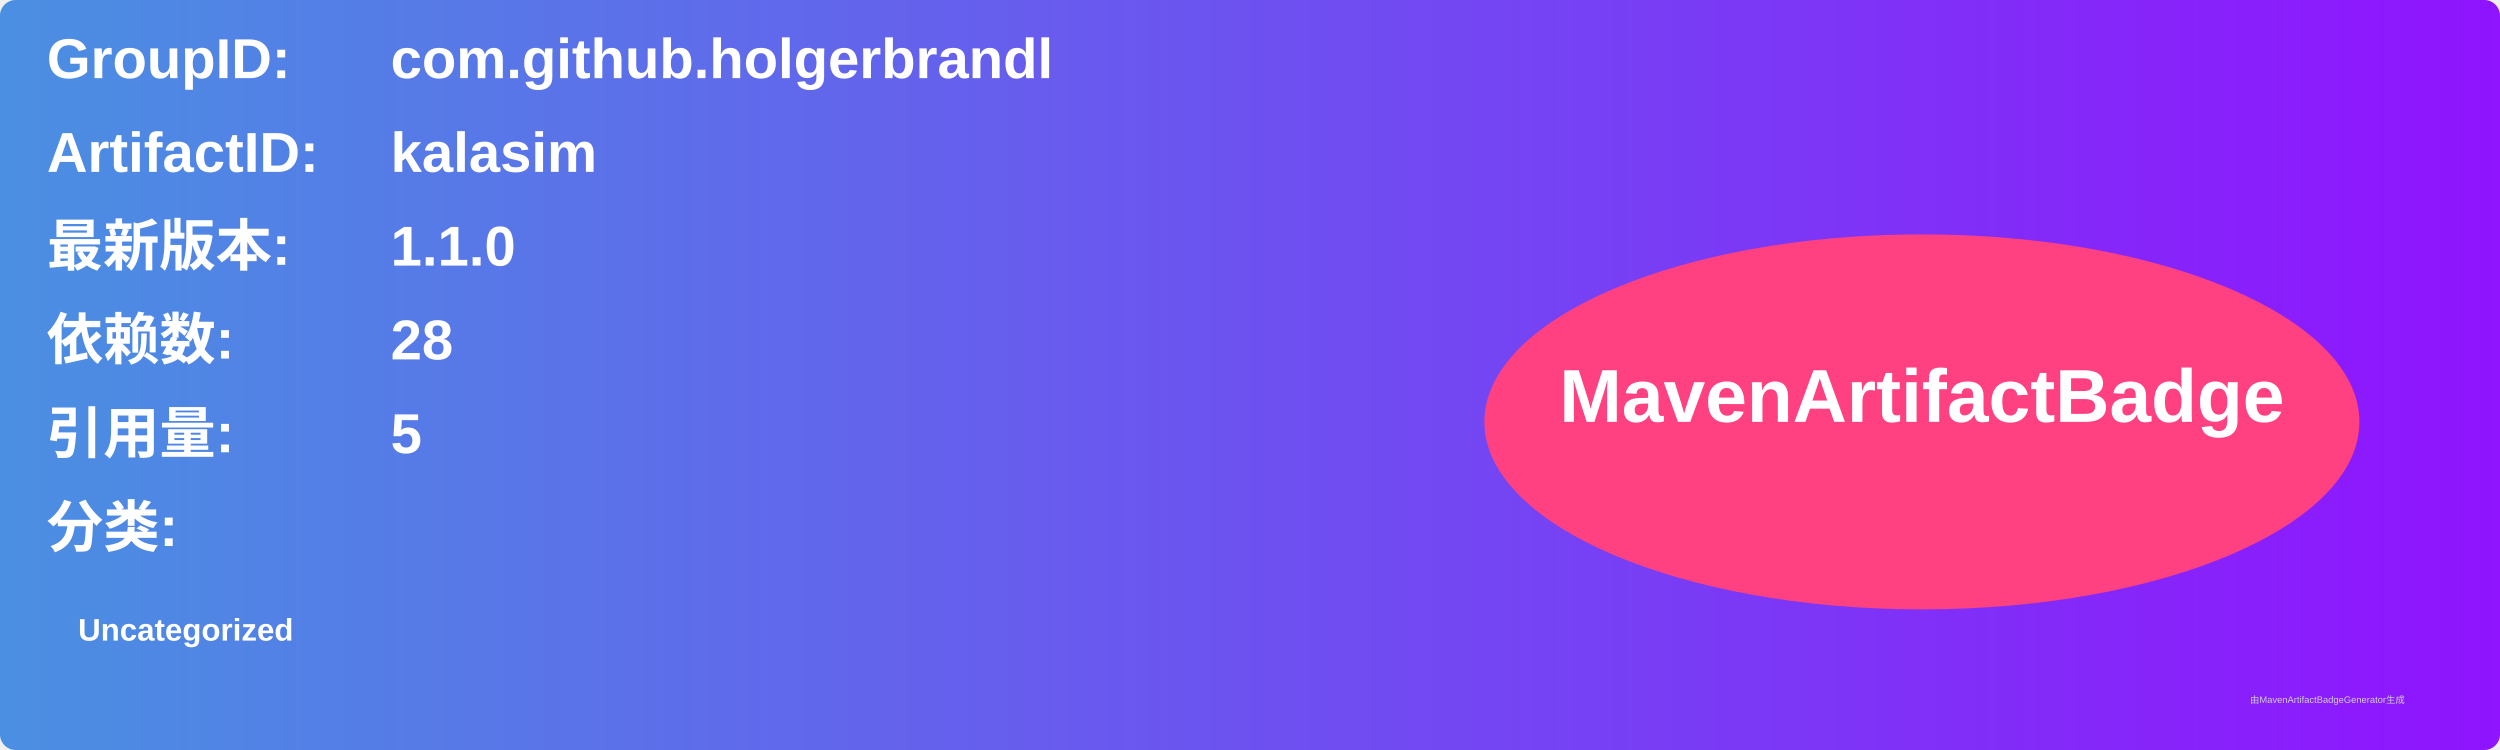
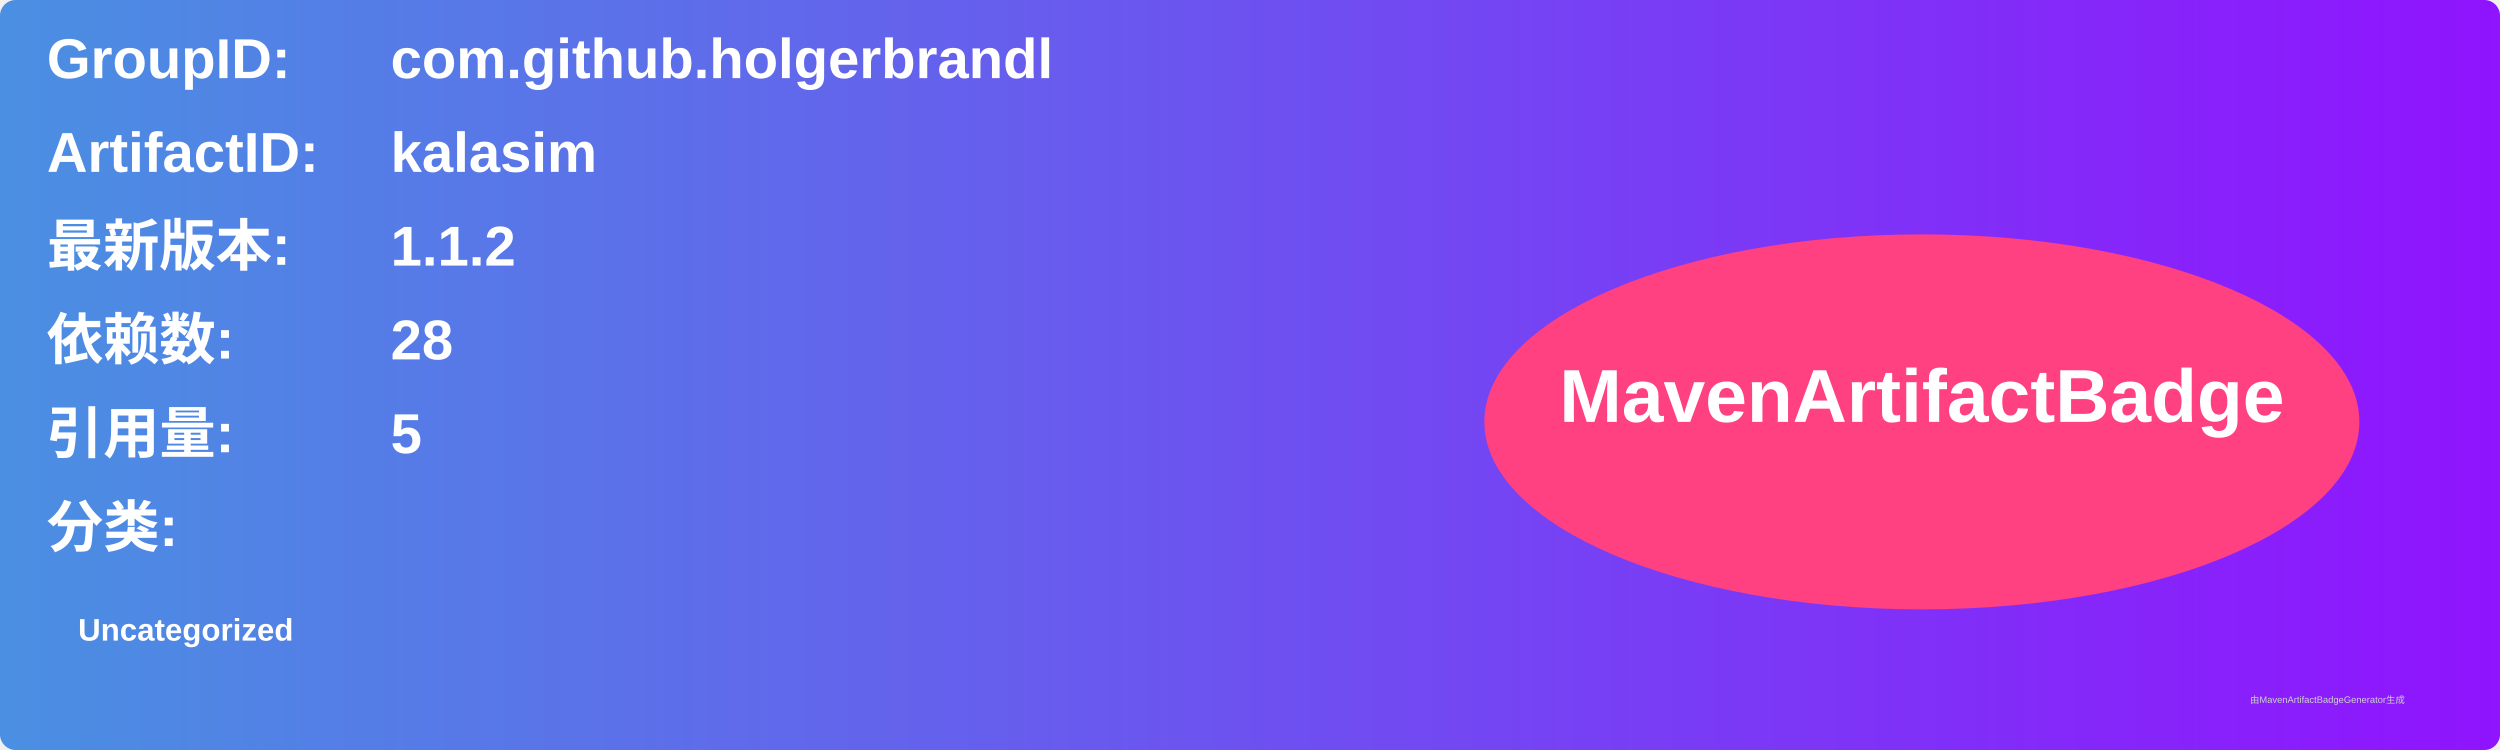
<svg xmlns="http://www.w3.org/2000/svg" width="800" height="240" viewBox="0 0 800 240">
  <linearGradient id="grad" x1="0%" y1="0%" x2="100%" y2="0%">
    <stop offset="0%" stop-color="#4a90e2" />
    <stop offset="100%" stop-color="#9013fe" />
  </linearGradient>
  <rect width="100%" height="100%" rx="5" ry="5" fill="url(#grad)" />
  <g transform="translate(15, 15)">
    <text x="0" y="10" font-family="Arial" font-size="18" fill="white" font-weight="bold" width="260">GroupID:</text>
    <text x="110" y="10" font-family="Arial" font-size="18" fill="white" font-weight="bold" width="460">com.github.holgerbrandl</text>
    <text x="0" y="40" font-family="Arial" font-size="18" fill="white" font-weight="bold" width="260">ArtifactID:</text>
    <text x="110" y="40" font-family="Arial" font-size="18" fill="white" font-weight="bold" width="460">kalasim</text>
    <text x="0" y="70" font-family="Arial" font-size="18" fill="white" font-weight="bold">最新版本:</text>
    <text x="110" y="70" font-family="Arial" font-size="18" fill="white" font-weight="bold">
-       <tspan font-weight="bold">1.1.0</tspan>
+       <tspan font-weight="bold">1.1.2</tspan>
    </text>
    <text x="0" y="100" font-family="Arial" font-size="18" fill="white" font-weight="bold">依赖数: </text>
    <text x="110" y="100" font-family="Arial" font-size="18" fill="white">
      <tspan font-weight="bold">28</tspan>
    </text>
    <text x="0" y="130" font-family="Arial" font-size="18" fill="white" font-weight="bold">引用量: </text>
    <text x="110" y="130" font-family="Arial" font-size="18" fill="white">
      <tspan font-weight="bold">5</tspan>
    </text>
    <text x="0" y="160" font-family="Arial" font-size="18" fill="white" font-weight="bold">分类:</text>
    <text x="10" y="190" font-family="Arial" font-size="10" fill="white">
      <tspan font-weight="bold">Uncategorized</tspan>
    </text>
    <ellipse cx="600" cy="120" rx="140" ry="60" fill="#ff4081" />
    <text x="600" y="120" text-anchor="middle" font-family="Arial" font-size="24" fill="white" font-weight="bold">MavenArtifactBadge</text>
  </g>
  <text x="720" y="225" font-family="Arial" font-size="3" fill="#d0d0d0">由MavenArtifactBadgeGenerator生成</text>
</svg>
